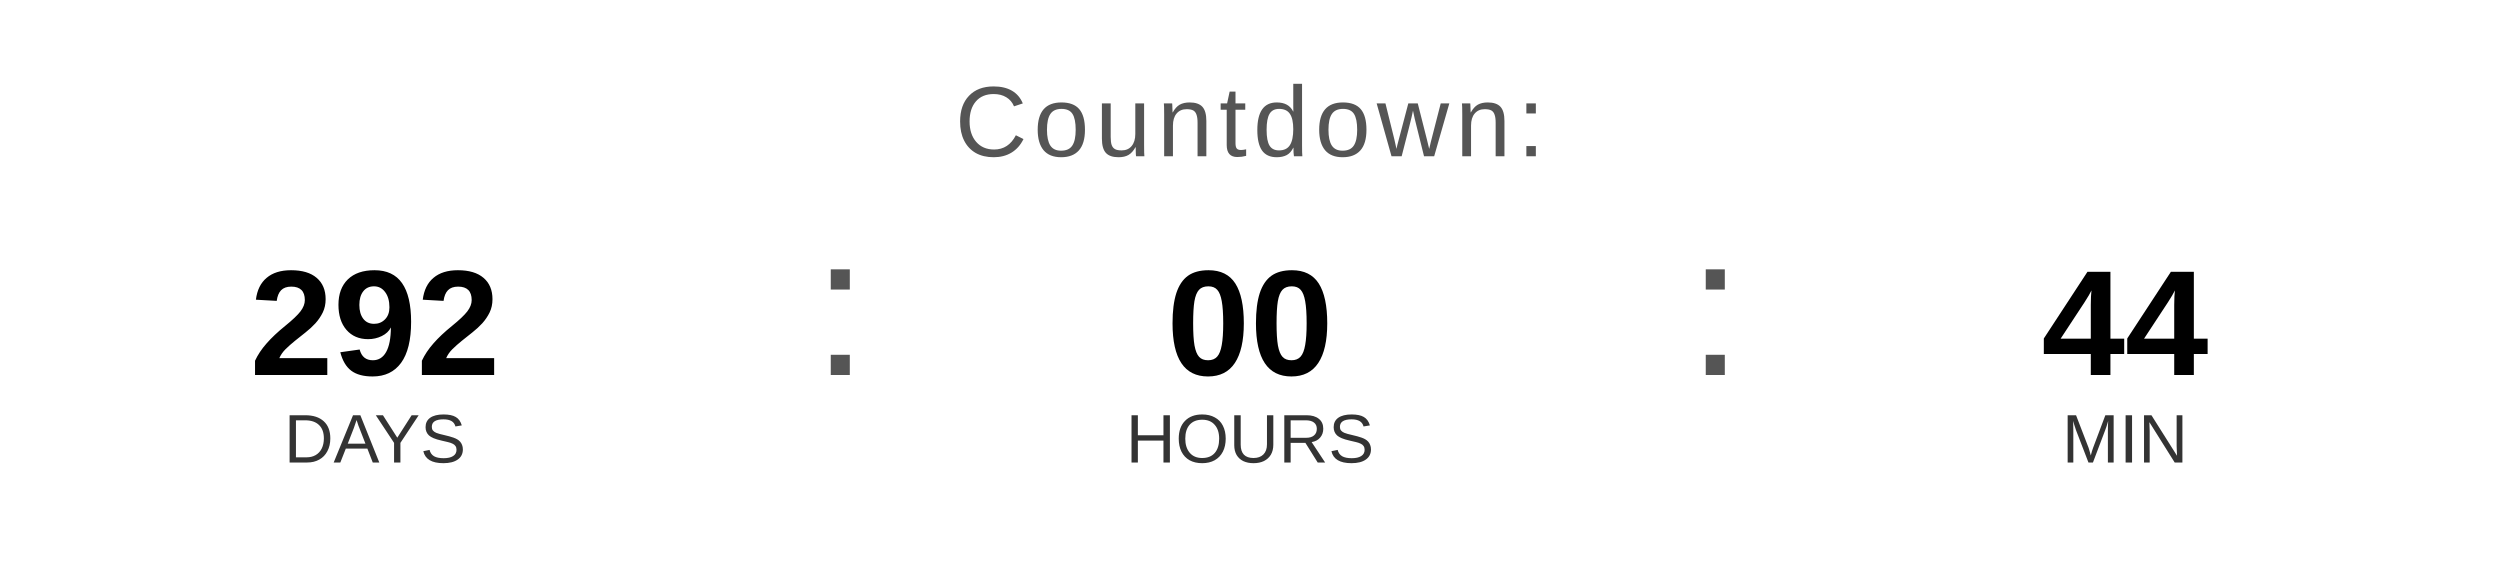
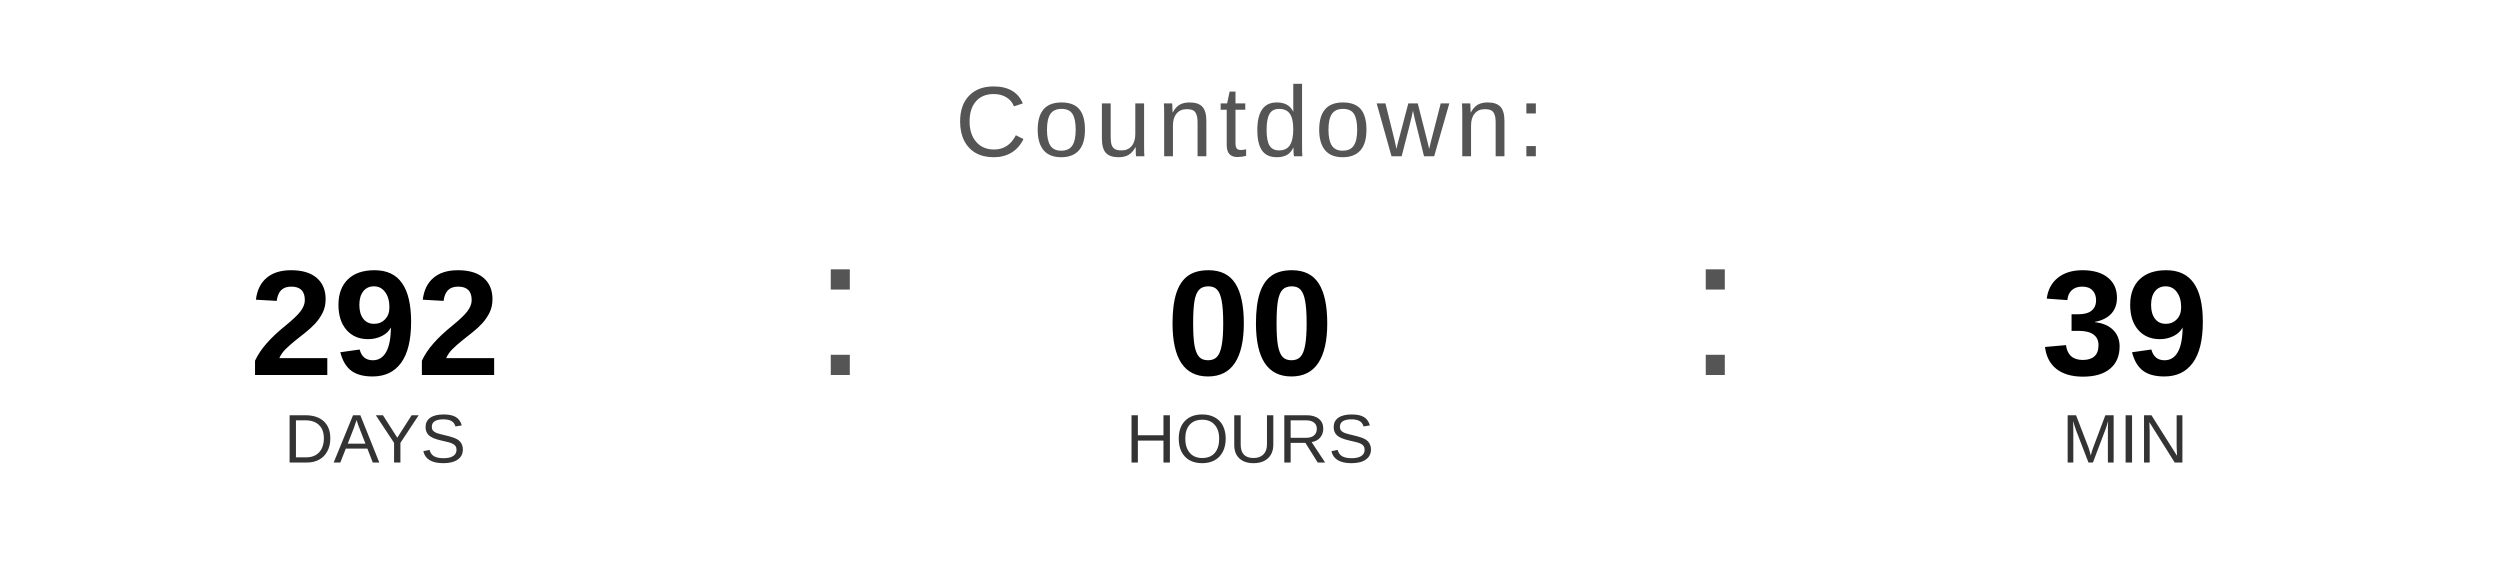
<svg xmlns="http://www.w3.org/2000/svg" width="400" height="90" viewBox="0 0 400 90">
  <text x="200" y="25" font-family="Arial, Helvetica, sans-serif" font-size="16" fill="#555555" text-anchor="middle" letter-spacing="1">
    Countdown:
  </text>
  <text x="60" y="60" font-family="Arial, Helvetica, sans-serif" font-size="24" font-weight="bold" fill="#000000" text-anchor="middle">292</text>
  <text x="60" y="74" font-family="Arial, Helvetica, sans-serif" font-size="11" fill="#333333" text-anchor="middle">DAYS</text>
  <text x="130" y="60" font-family="Arial, sans-serif" font-size="32" fill="#555555">:</text>
  <text x="200" y="60" font-family="Arial, Helvetica, sans-serif" font-size="24" font-weight="bold" fill="#000000" text-anchor="middle">00</text>
  <text x="200" y="74" font-family="Arial, Helvetica, sans-serif" font-size="11" fill="#333333" text-anchor="middle">HOURS</text>
  <text x="270" y="60" font-family="Arial, sans-serif" font-size="32" fill="#555555">:</text>
-   <text x="340" y="60" font-family="Arial, Helvetica, sans-serif" font-size="24" font-weight="bold" fill="#000000" text-anchor="middle">44</text>
+   <text x="340" y="60" font-family="Arial, Helvetica, sans-serif" font-size="24" font-weight="bold" fill="#000000" text-anchor="middle">39</text>
  <text x="340" y="74" font-family="Arial, Helvetica, sans-serif" font-size="11" fill="#333333" text-anchor="middle">MIN</text>
</svg>
